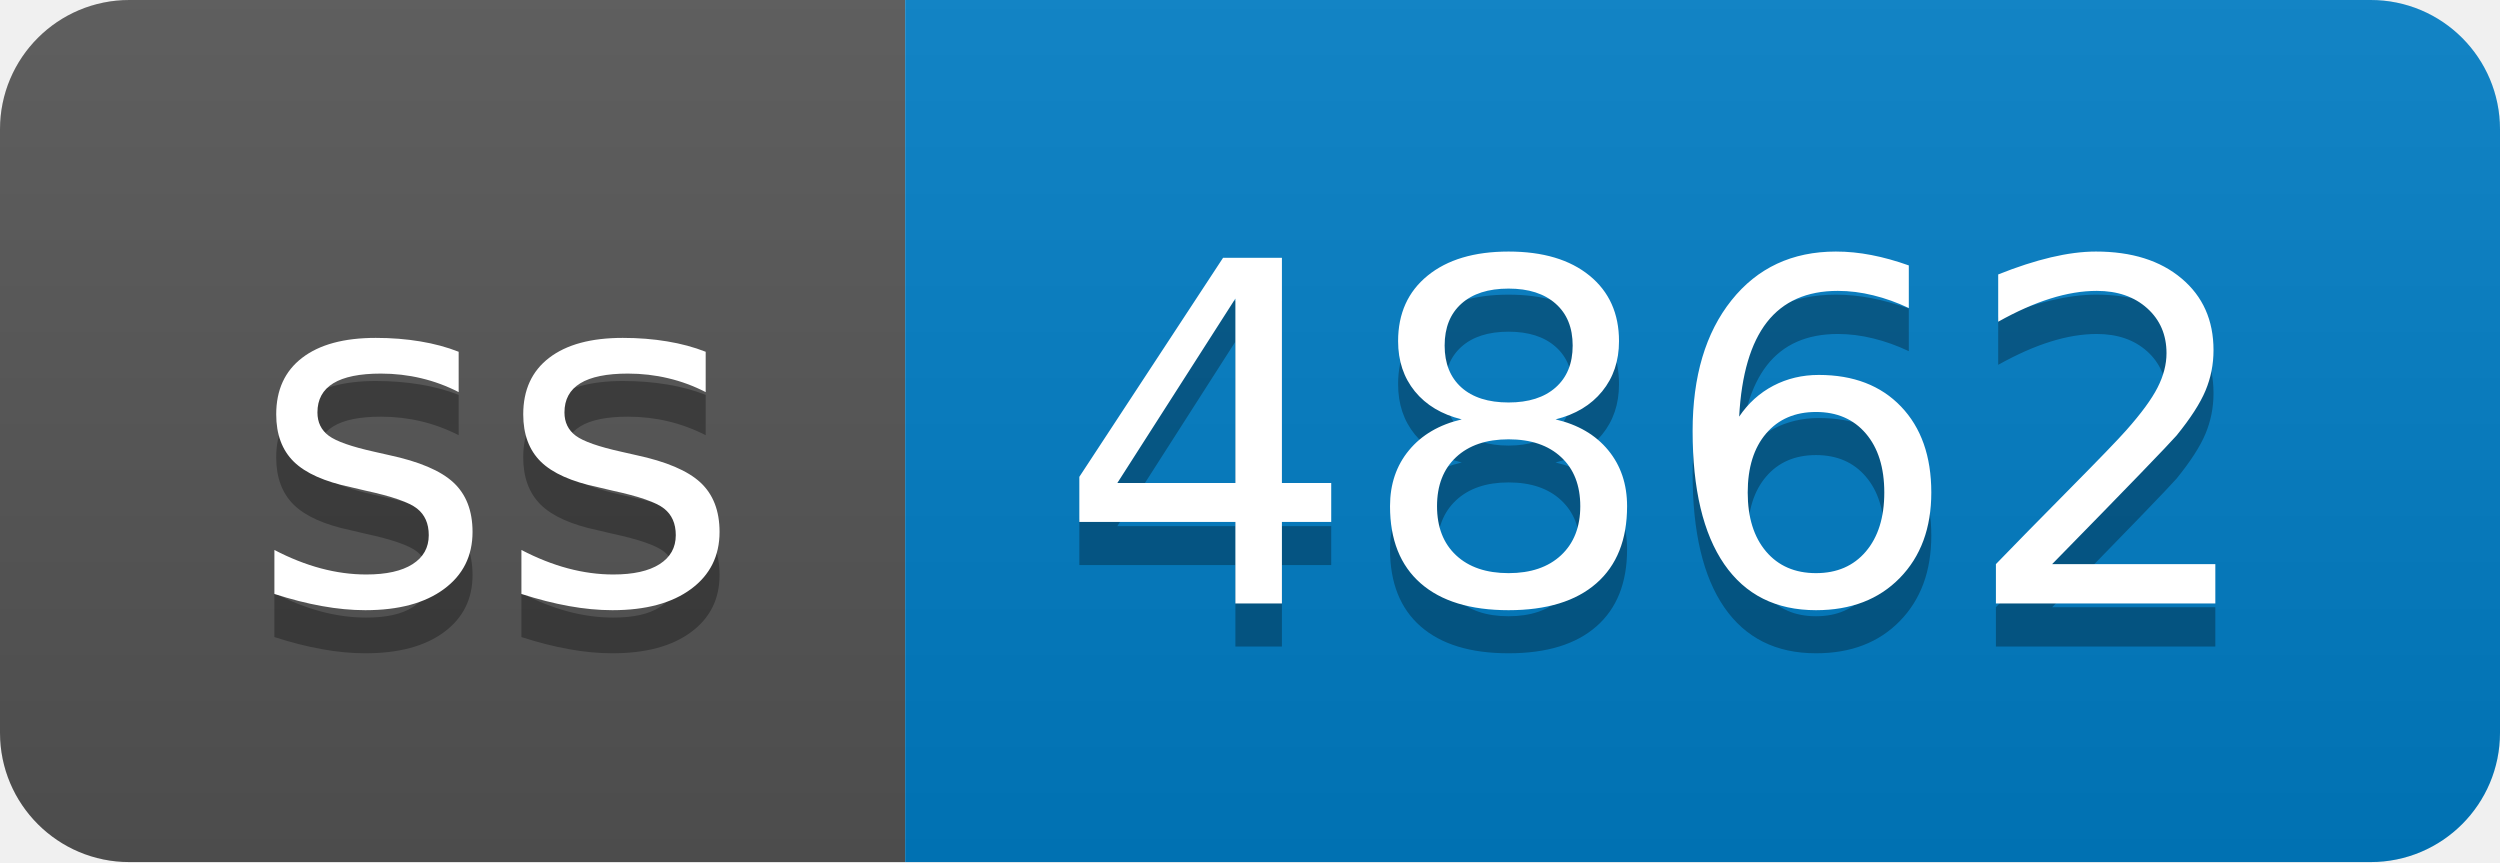
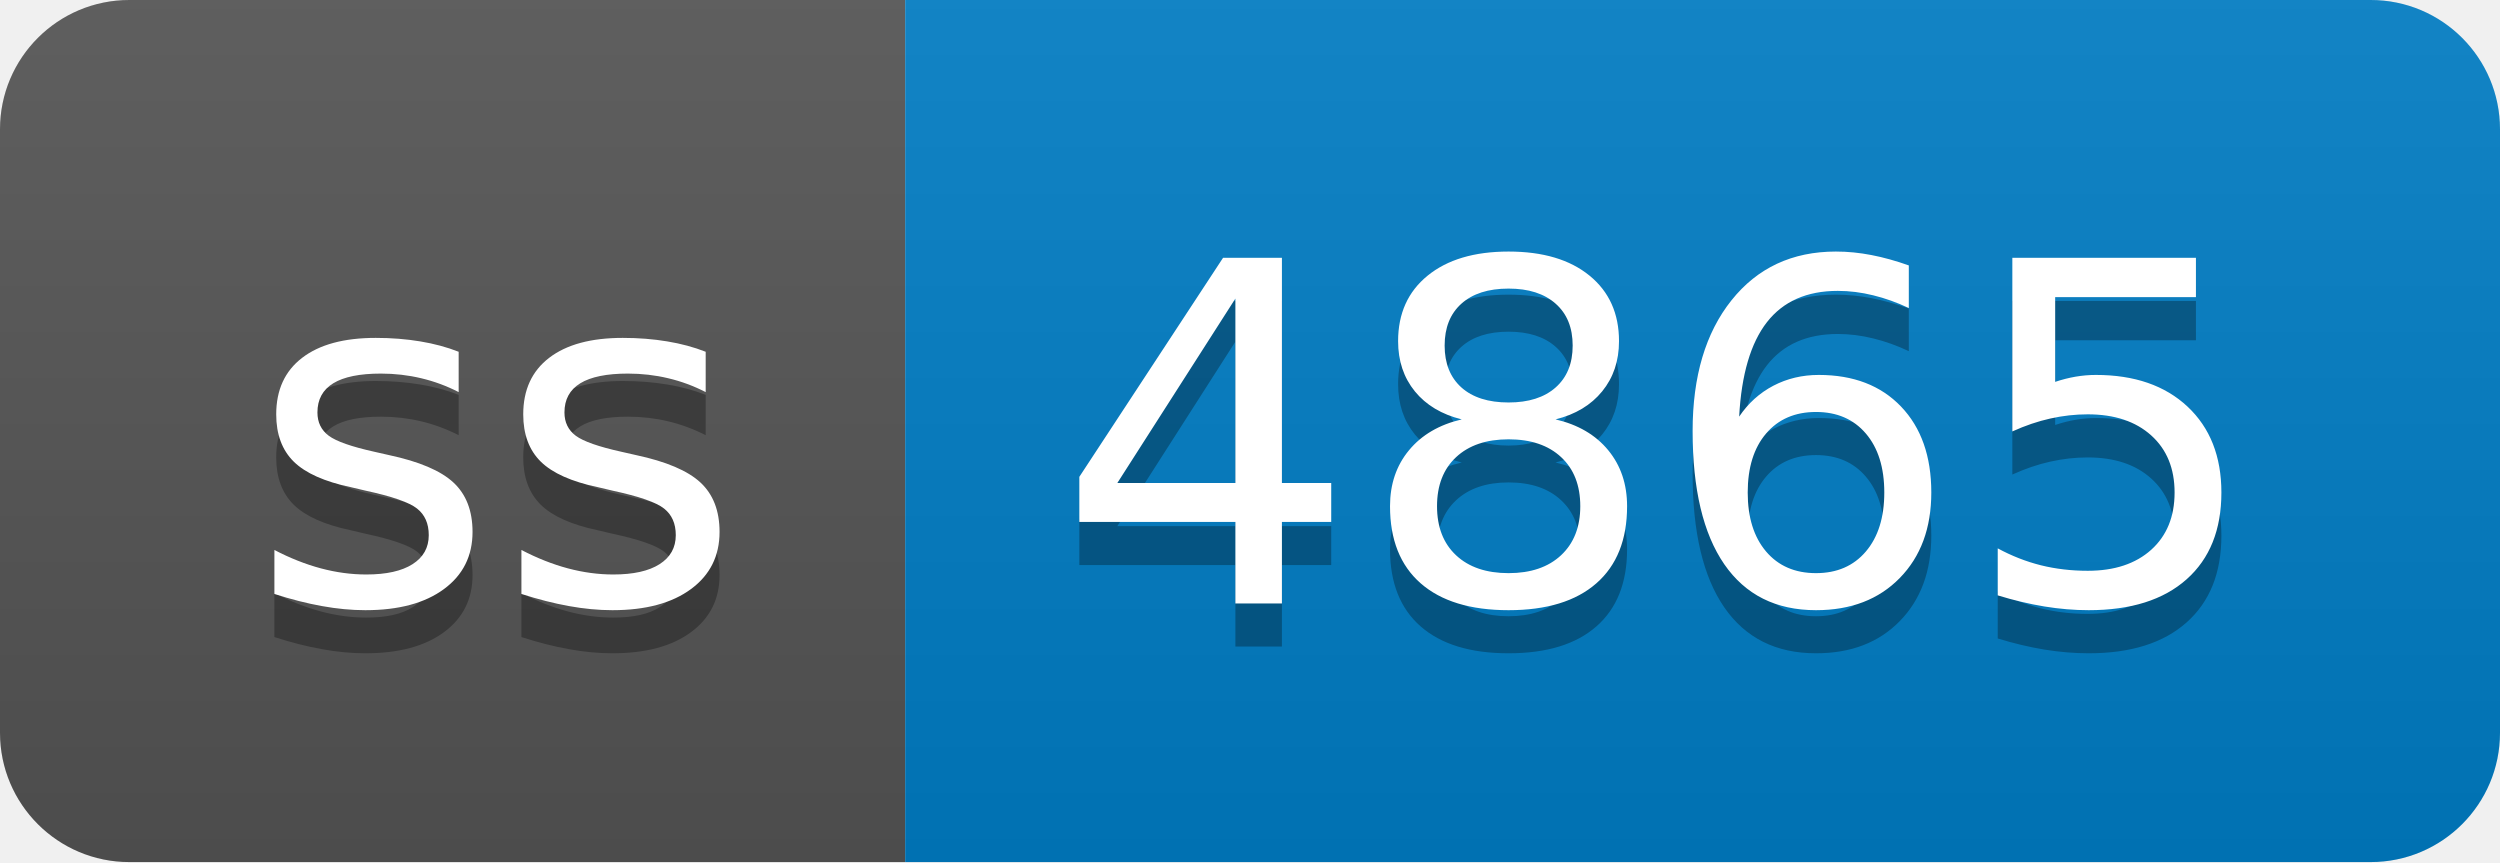
- <svg xmlns="http://www.w3.org/2000/svg" width="58" height="20" role="img" aria-label="ss: 4862">
+ <svg xmlns="http://www.w3.org/2000/svg" width="58" height="20" role="img" aria-label="ss: 4865">
  <linearGradient id="s" x2="0" y2="100%">
    <stop offset="0" stop-color="#bbb" stop-opacity=".1" />
    <stop offset="1" stop-opacity=".1" />
  </linearGradient>
  <clipPath id="r">
    <rect width="58" height="20" rx="3" fill="#fff" />
  </clipPath>
  <g clip-path="url(#r)">
    <rect width="21" height="20" fill="#555" />
    <rect x="21" width="37" height="20" fill="#007ec6" />
    <rect width="58" height="20" fill="url(#s)" />
  </g>
  <g fill="#fff" text-anchor="middle" font-family="Verdana,Geneva,DejaVu Sans,sans-serif" text-rendering="geometricPrecision" font-size="110">
    <text aria-hidden="true" x="115" y="150" fill="#010101" fill-opacity=".3" transform="scale(.1)" textLength="110">ss</text>
    <text x="115" y="140" transform="scale(.1)" fill="#fff" textLength="110">ss</text>
-     <text aria-hidden="true" x="385" y="150" fill="#010101" fill-opacity=".3" transform="scale(.1)" textLength="270">4862</text>
-     <text x="385" y="140" transform="scale(.1)" fill="#fff" textLength="270">4862</text>
+     <text aria-hidden="true" x="385" y="150" fill="#010101" fill-opacity=".3" transform="scale(.1)" textLength="270">4865</text>
+     <text x="385" y="140" transform="scale(.1)" fill="#fff" textLength="270">4865</text>
  </g>
</svg>
